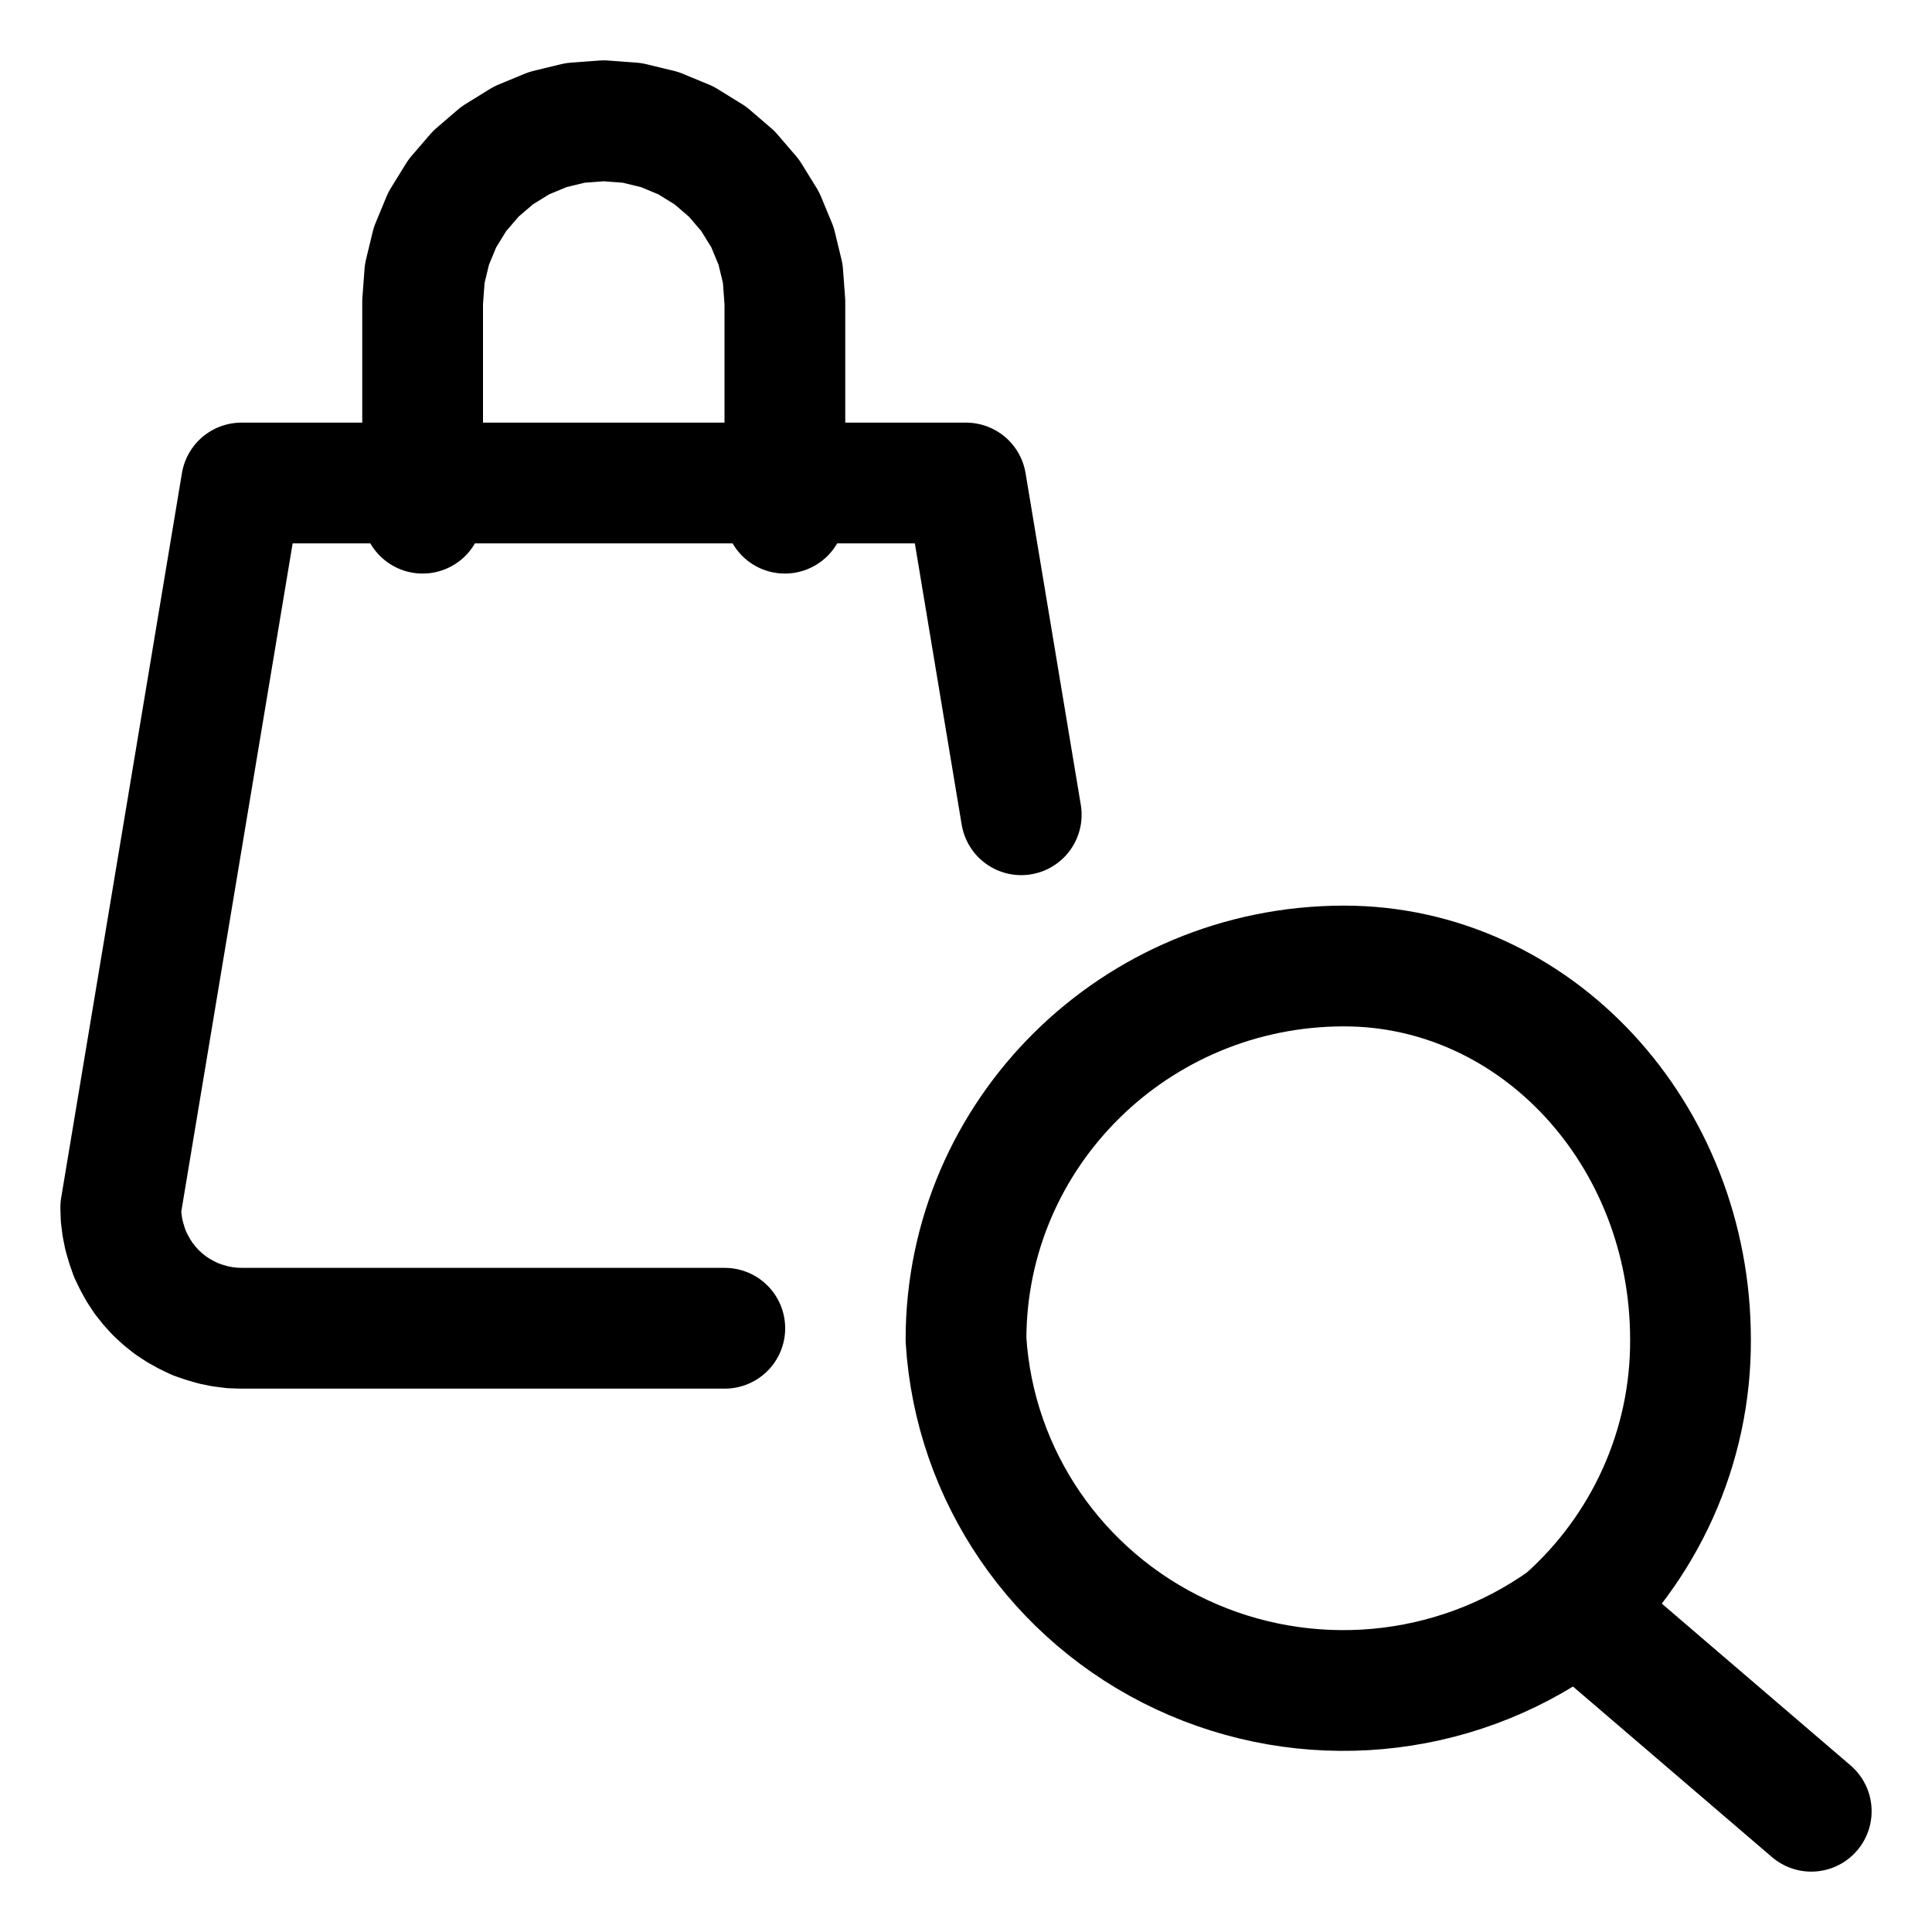
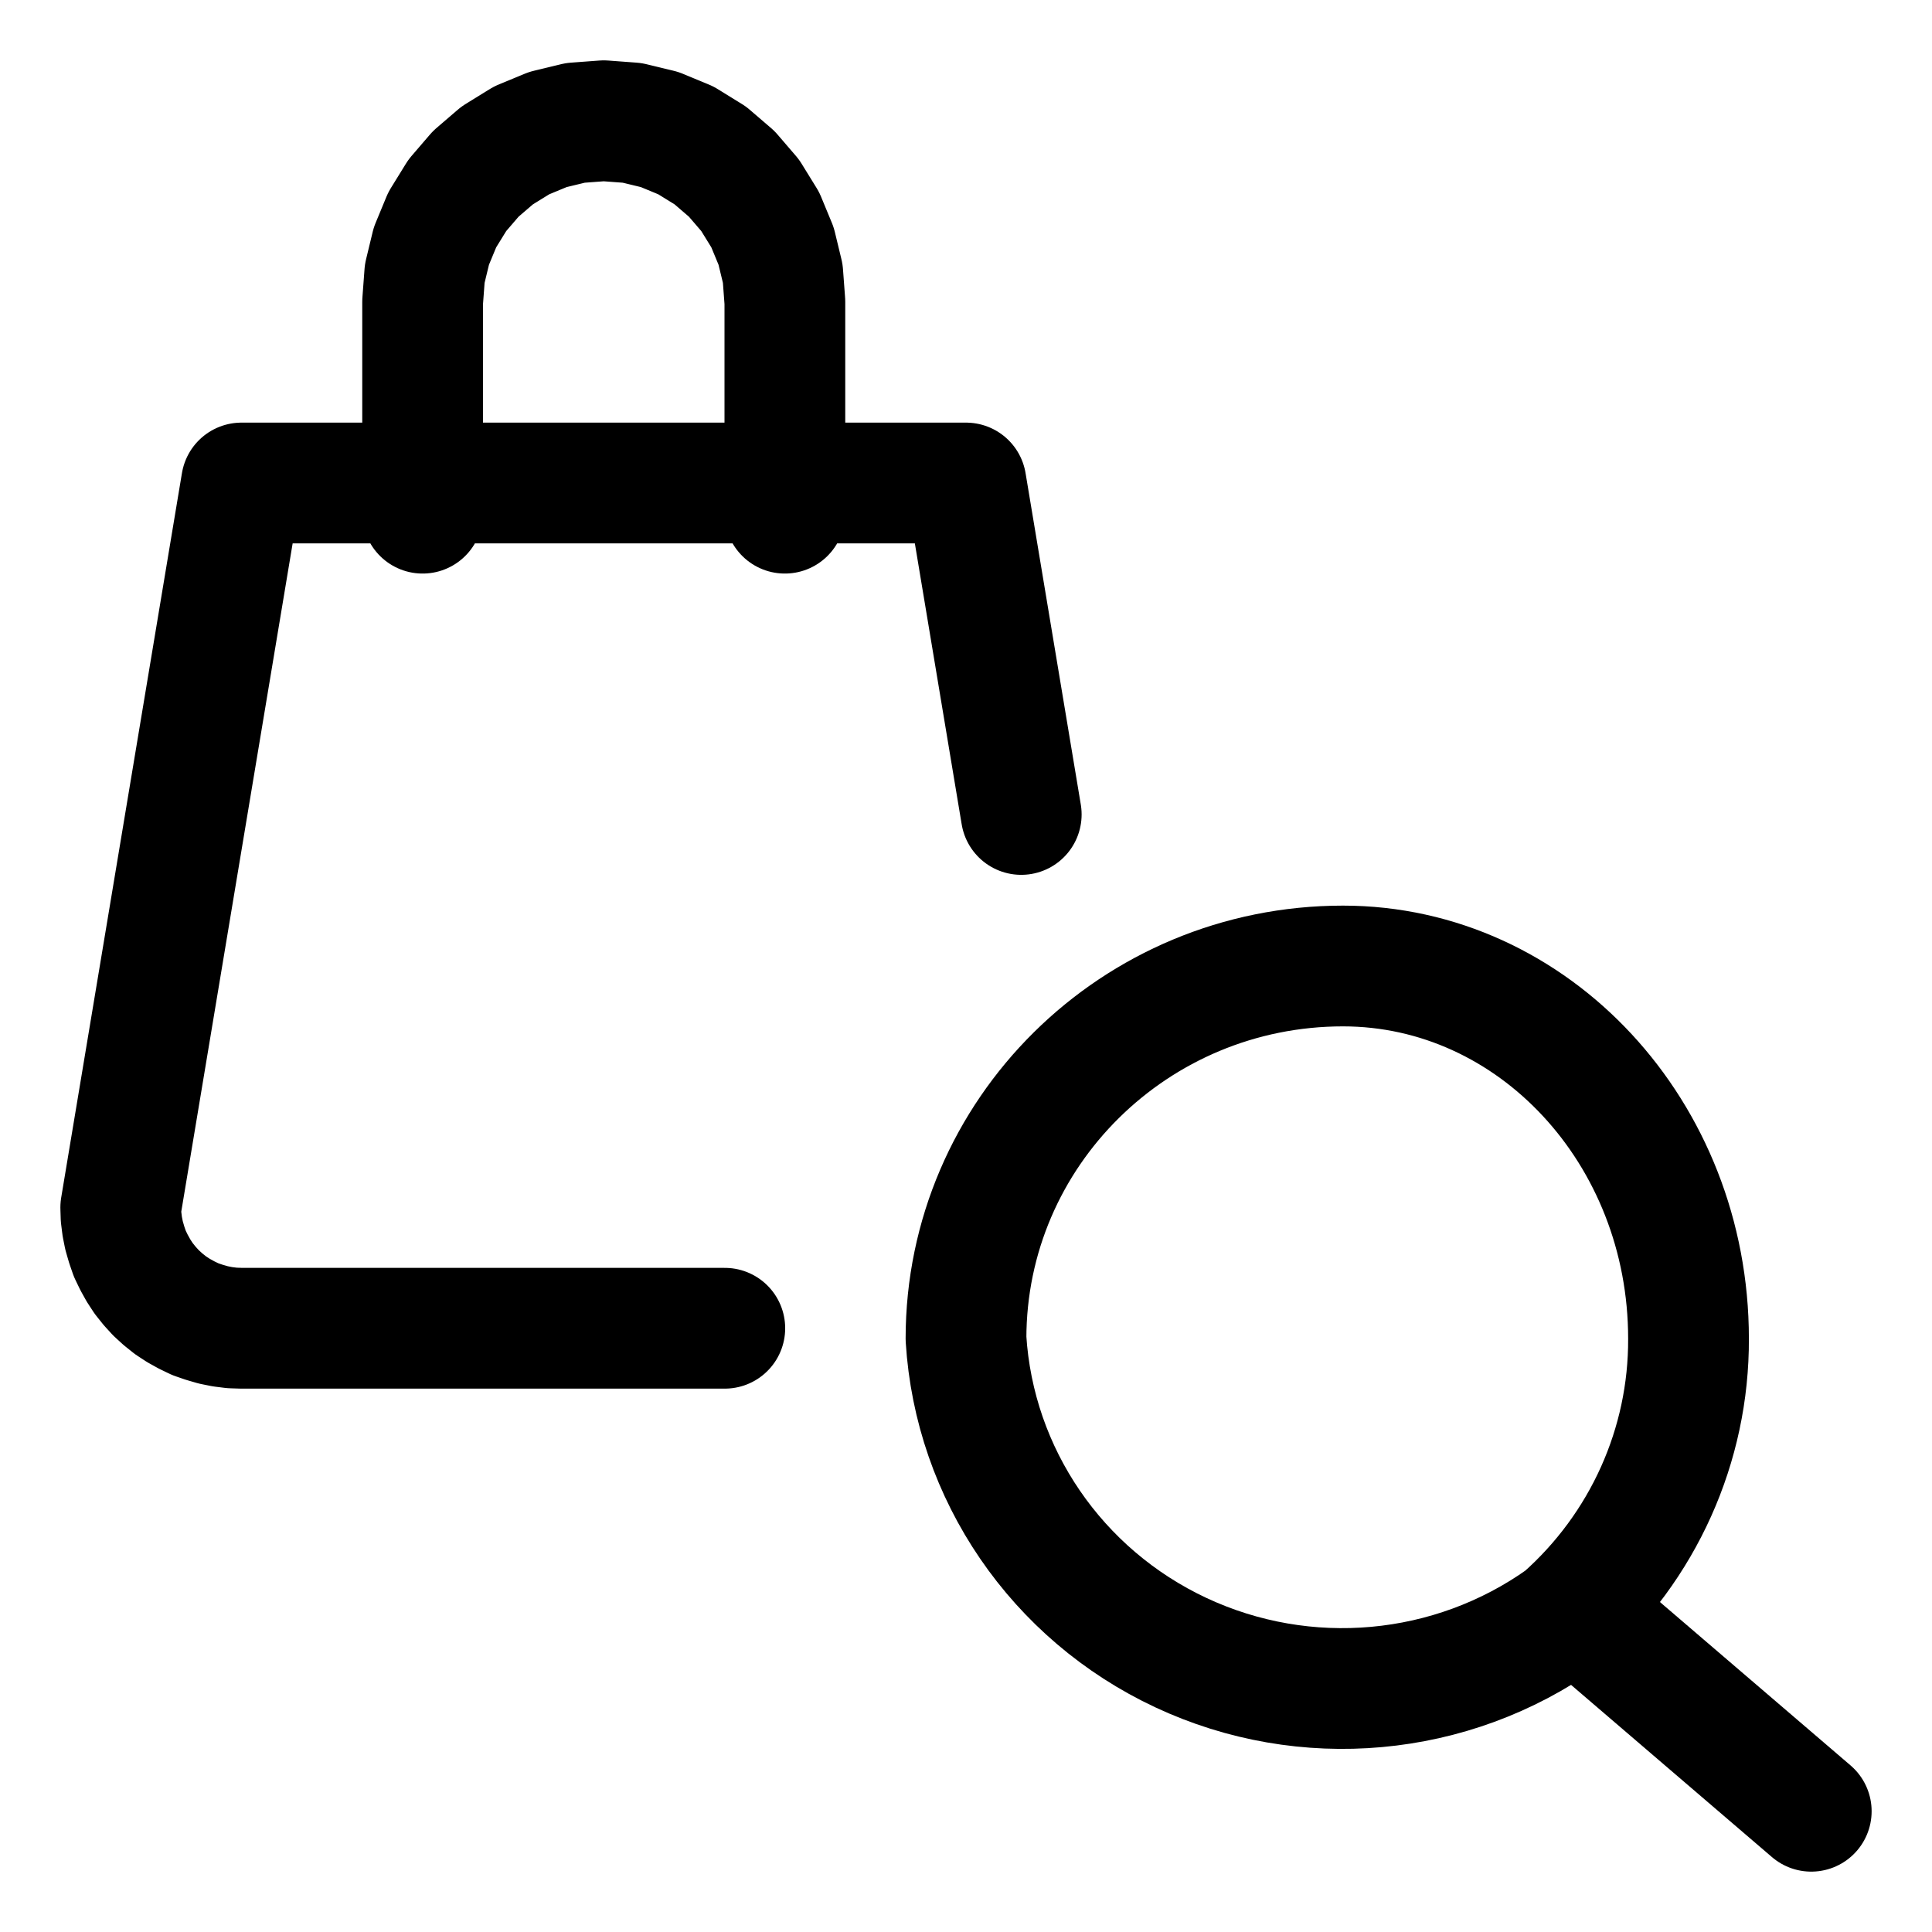
<svg xmlns="http://www.w3.org/2000/svg" width="64" height="64" viewBox="0 0 64 64">
  <g id="main-icon-clipped" stroke="#000000" stroke-width="4" fill="none" stroke-linecap="round" stroke-linejoin="round">
-     <path d="M8.00,16.00L32.00,16.00 M32.00,16.00L33.83,26.99 M24.01,44.00L8.00,44.00 M8.00,44.00L7.69,43.99 M7.69,43.99L7.37,43.95 M7.37,43.95L7.07,43.89 M7.07,43.89L6.76,43.80 M6.76,43.80L6.47,43.70 M6.47,43.70L6.18,43.56 M6.18,43.56L5.91,43.41 M5.91,43.41L5.65,43.24 M5.65,43.24L5.40,43.04 M5.40,43.04L5.17,42.83 M5.17,42.83L4.96,42.60 M4.96,42.60L4.76,42.35 M4.76,42.35L4.59,42.09 M4.59,42.09L4.44,41.82 M4.44,41.82L4.30,41.53 M4.30,41.53L4.20,41.24 M4.20,41.24L4.11,40.93 M4.11,40.93L4.05,40.63 M4.05,40.63L4.01,40.31 M4.01,40.31L4.00,40.00 M4.00,40.00L8.00,16.00 M14.00,17.00L14.00,10.00 M14.00,10.00L14.07,9.06 M14.07,9.06L14.29,8.15 M14.29,8.15L14.65,7.28 M14.65,7.28L15.15,6.47 M15.15,6.47L15.76,5.76 M15.76,5.76L16.47,5.15 M16.47,5.15L17.28,4.65 M17.28,4.65L18.15,4.29 M18.15,4.29L19.06,4.07 M19.06,4.07L20.00,4.00 M20.00,4.00L20.94,4.07 M20.94,4.07L21.85,4.29 M21.85,4.29L22.72,4.65 M22.72,4.65L23.53,5.15 M23.53,5.15L24.24,5.76 M24.24,5.76L24.85,6.47 M24.85,6.47L25.35,7.28 M25.35,7.28L25.71,8.15 M25.71,8.15L25.93,9.06 M25.93,9.06L26.00,10.00 M26.00,10.00L26.00,17.00 M8.00,16.00L32.00,16.00 M32.00,16.00L33.83,26.99 M24.01,44.00L8.00,44.00 M8.00,44.00L7.69,43.99 M7.69,43.99L7.37,43.95 M7.37,43.95L7.07,43.89 M7.07,43.89L6.76,43.80 M6.76,43.80L6.47,43.70 M6.47,43.70L6.18,43.56 M6.18,43.56L5.91,43.41 M5.91,43.41L5.65,43.24 M5.65,43.24L5.40,43.04 M5.40,43.04L5.17,42.83 M5.17,42.83L4.96,42.60 M4.96,42.60L4.76,42.35 M4.76,42.35L4.59,42.09 M4.59,42.09L4.44,41.82 M4.44,41.82L4.30,41.53 M4.30,41.53L4.20,41.24 M4.20,41.24L4.11,40.93 M4.11,40.93L4.05,40.63 M4.05,40.63L4.01,40.31 M4.01,40.31L4.00,40.00 M4.00,40.00L8.00,16.00 M14.00,17.00L14.00,10.00 M14.00,10.00L14.07,9.06 M14.07,9.06L14.29,8.15 M14.29,8.15L14.65,7.28 M14.65,7.28L15.15,6.47 M15.15,6.47L15.76,5.76 M15.76,5.76L16.47,5.15 M16.47,5.15L17.28,4.65 M17.28,4.65L18.15,4.29 M18.15,4.29L19.06,4.07 M19.06,4.07L20.00,4.00 M20.00,4.00L20.94,4.07 M20.94,4.07L21.85,4.29 M21.85,4.29L22.72,4.65 M22.72,4.65L23.53,5.15 M23.53,5.15L24.24,5.76 M24.24,5.76L24.85,6.47 M24.85,6.47L25.35,7.28 M25.35,7.28L25.71,8.15 M25.71,8.15L25.93,9.06 M25.93,9.06L26.00,10.00 M26.00,10.00L26.00,17.00" />
+     <path d="M8.00,16.00L32.00,16.00 M32.00,16.00L33.83,26.98 M24.01,44.00L8.00,44.00 M8.00,44.00L7.69,43.99 M7.69,43.99L7.37,43.95 M7.37,43.95L7.07,43.89 M7.07,43.89L6.76,43.80 M6.76,43.80L6.47,43.70 M6.47,43.70L6.18,43.56 M6.18,43.56L5.91,43.41 M5.91,43.41L5.65,43.24 M5.65,43.24L5.40,43.04 M5.40,43.04L5.17,42.83 M5.17,42.83L4.96,42.60 M4.96,42.60L4.76,42.35 M4.76,42.35L4.59,42.09 M4.59,42.09L4.44,41.82 M4.44,41.82L4.30,41.53 M4.30,41.53L4.20,41.24 M4.20,41.24L4.11,40.93 M4.11,40.93L4.05,40.63 M4.05,40.63L4.01,40.31 M4.01,40.31L4.00,40.00 M4.00,40.00L8.00,16.00 M14.00,17.00L14.00,10.00 M14.00,10.00L14.07,9.06 M14.07,9.06L14.29,8.15 M14.29,8.15L14.65,7.28 M14.65,7.28L15.15,6.47 M15.15,6.47L15.76,5.76 M15.76,5.76L16.47,5.15 M16.47,5.15L17.28,4.65 M17.28,4.65L18.15,4.29 M18.15,4.29L19.06,4.07 M19.06,4.07L20.00,4.00 M20.00,4.00L20.94,4.07 M20.94,4.07L21.85,4.29 M21.85,4.29L22.72,4.65 M22.72,4.65L23.53,5.15 M23.53,5.15L24.24,5.76 M24.24,5.76L24.85,6.47 M24.85,6.47L25.35,7.28 M25.35,7.28L25.71,8.15 M25.71,8.15L25.93,9.06 M25.93,9.06L26.00,10.00 M26.00,10.00L26.00,17.00 M8.00,16.00L32.00,16.00 M32.00,16.00L33.83,26.98 M24.01,44.00L8.00,44.00 M8.00,44.00L7.69,43.99 M7.69,43.99L7.37,43.95 M7.37,43.95L7.07,43.89 M7.07,43.89L6.76,43.80 M6.76,43.80L6.47,43.70 M6.47,43.70L6.18,43.56 M6.18,43.56L5.91,43.41 M5.91,43.41L5.65,43.24 M5.65,43.24L5.40,43.04 M5.40,43.04L5.17,42.83 M5.17,42.83L4.96,42.60 M4.96,42.60L4.76,42.35 M4.76,42.35L4.59,42.09 M4.59,42.09L4.44,41.82 M4.44,41.82L4.30,41.53 M4.30,41.53L4.20,41.24 M4.20,41.24L4.11,40.93 M4.11,40.93L4.05,40.63 M4.05,40.63L4.01,40.31 M4.01,40.31L4.00,40.00 M4.00,40.00L8.00,16.00 M14.00,17.00L14.00,10.00 M14.00,10.00L14.07,9.06 M14.07,9.06L14.29,8.15 M14.29,8.15L14.65,7.28 M14.65,7.28L15.15,6.47 M15.15,6.47L15.76,5.76 M15.76,5.76L16.47,5.15 M16.47,5.15L17.28,4.65 M17.28,4.65L18.15,4.29 M18.15,4.29L19.06,4.07 M19.06,4.07L20.00,4.00 M20.00,4.00L20.94,4.07 M20.94,4.07L21.85,4.29 M21.85,4.29L22.72,4.65 M22.72,4.65L23.53,5.15 M23.53,5.15L24.24,5.76 M24.24,5.76L24.85,6.47 M24.85,6.47L25.35,7.28 M25.35,7.28L25.71,8.15 M25.71,8.15L25.93,9.06 M25.93,9.06L26.00,10.00 M26.00,10.00L26.00,17.00" />
  </g>
-   <g fill="none" stroke="currentColor" stroke-width="4.0" stroke-linecap="round" stroke-linejoin="round" id="state-icon" transform="translate(30 30) scale(1)">
-     <path id="sub-source-lens" d="M2 14.377A12.522 12.377 0 0 1 14.522 2A11.478 12.377 0 0 1 26 14.377A12.522 12.377 0 0 1 21.826 23.66A12.522 12.377 0 0 1 2 14.377Z" />
+   <g fill="none" stroke="currentColor" stroke-width="4.011" stroke-linecap="round" stroke-linejoin="round" id="state-icon" transform="translate(30.08219 30.08219) scale(0.9972604)">
+     <path id="sub-source-lens" d="M1.923 14.3A12.522 12.377 0 0 1 14.445 1.923A11.478 12.377 0 0 1 25.923 14.3A12.522 12.377 0 0 1 21.749 23.583A12.522 12.377 0 0 1 1.923 14.3Z" />
    <path id="sub-source-handle" d="M23 24L30 30" />
  </g>
</svg>
